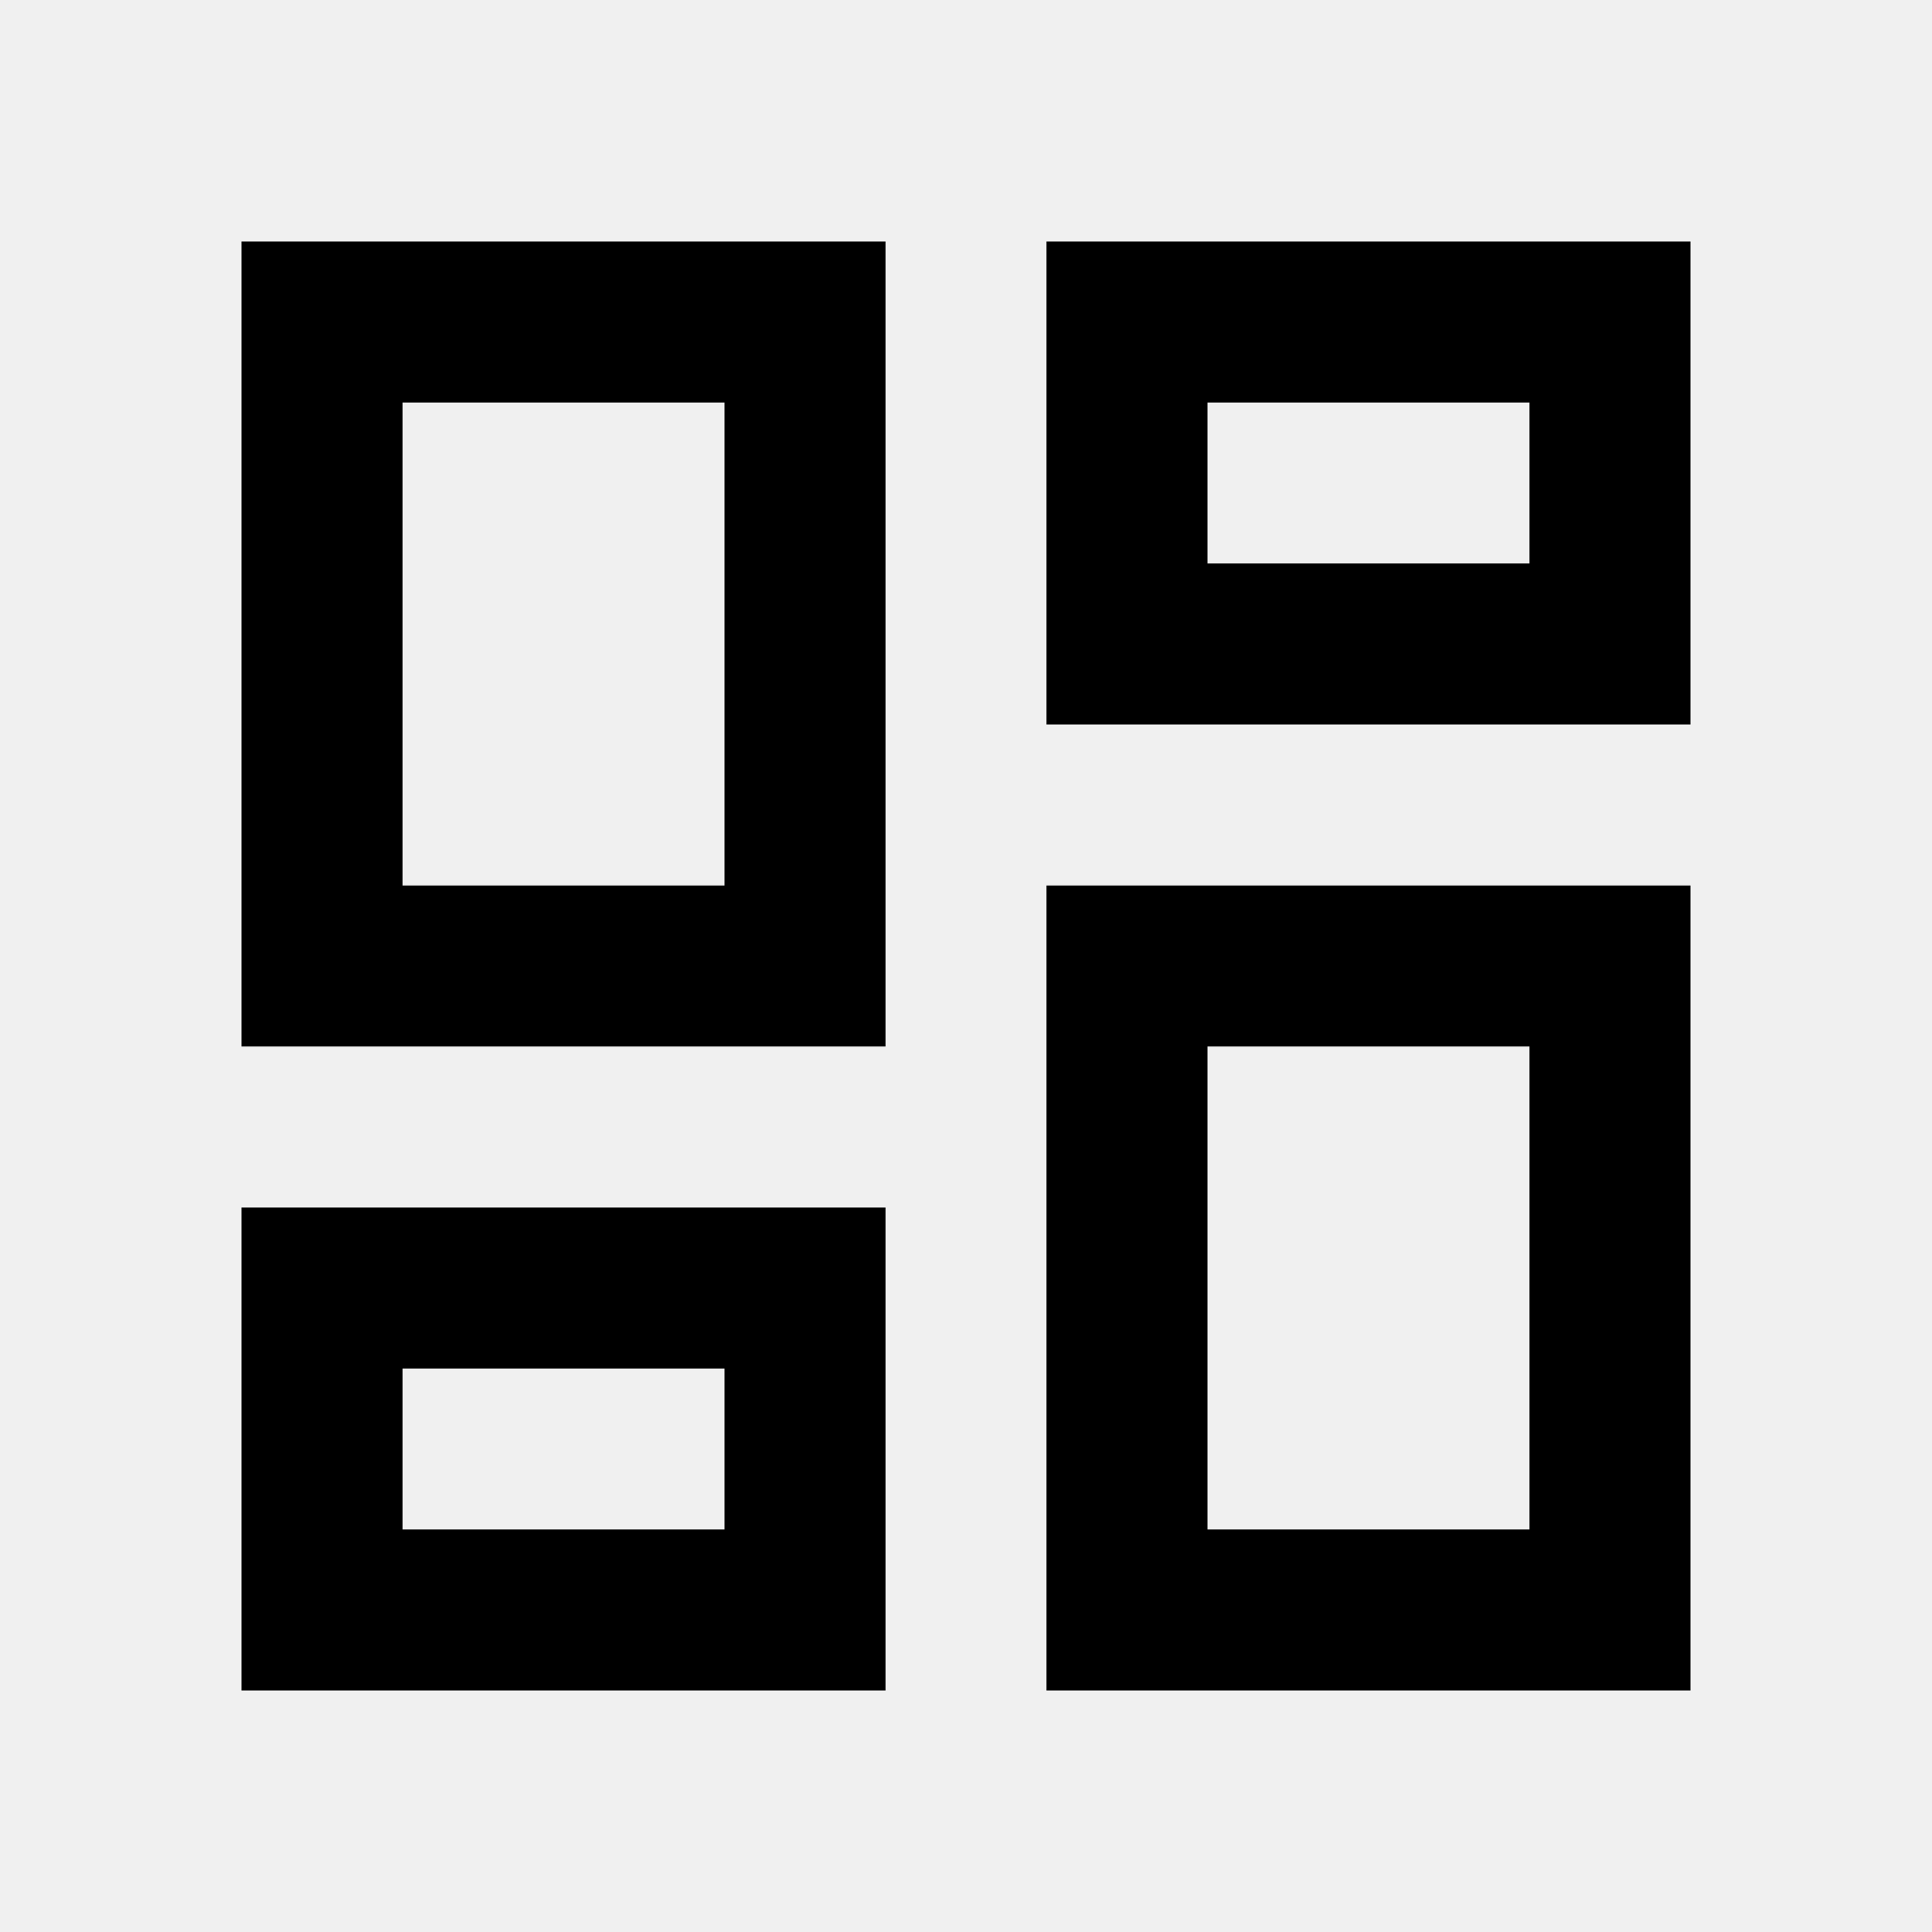
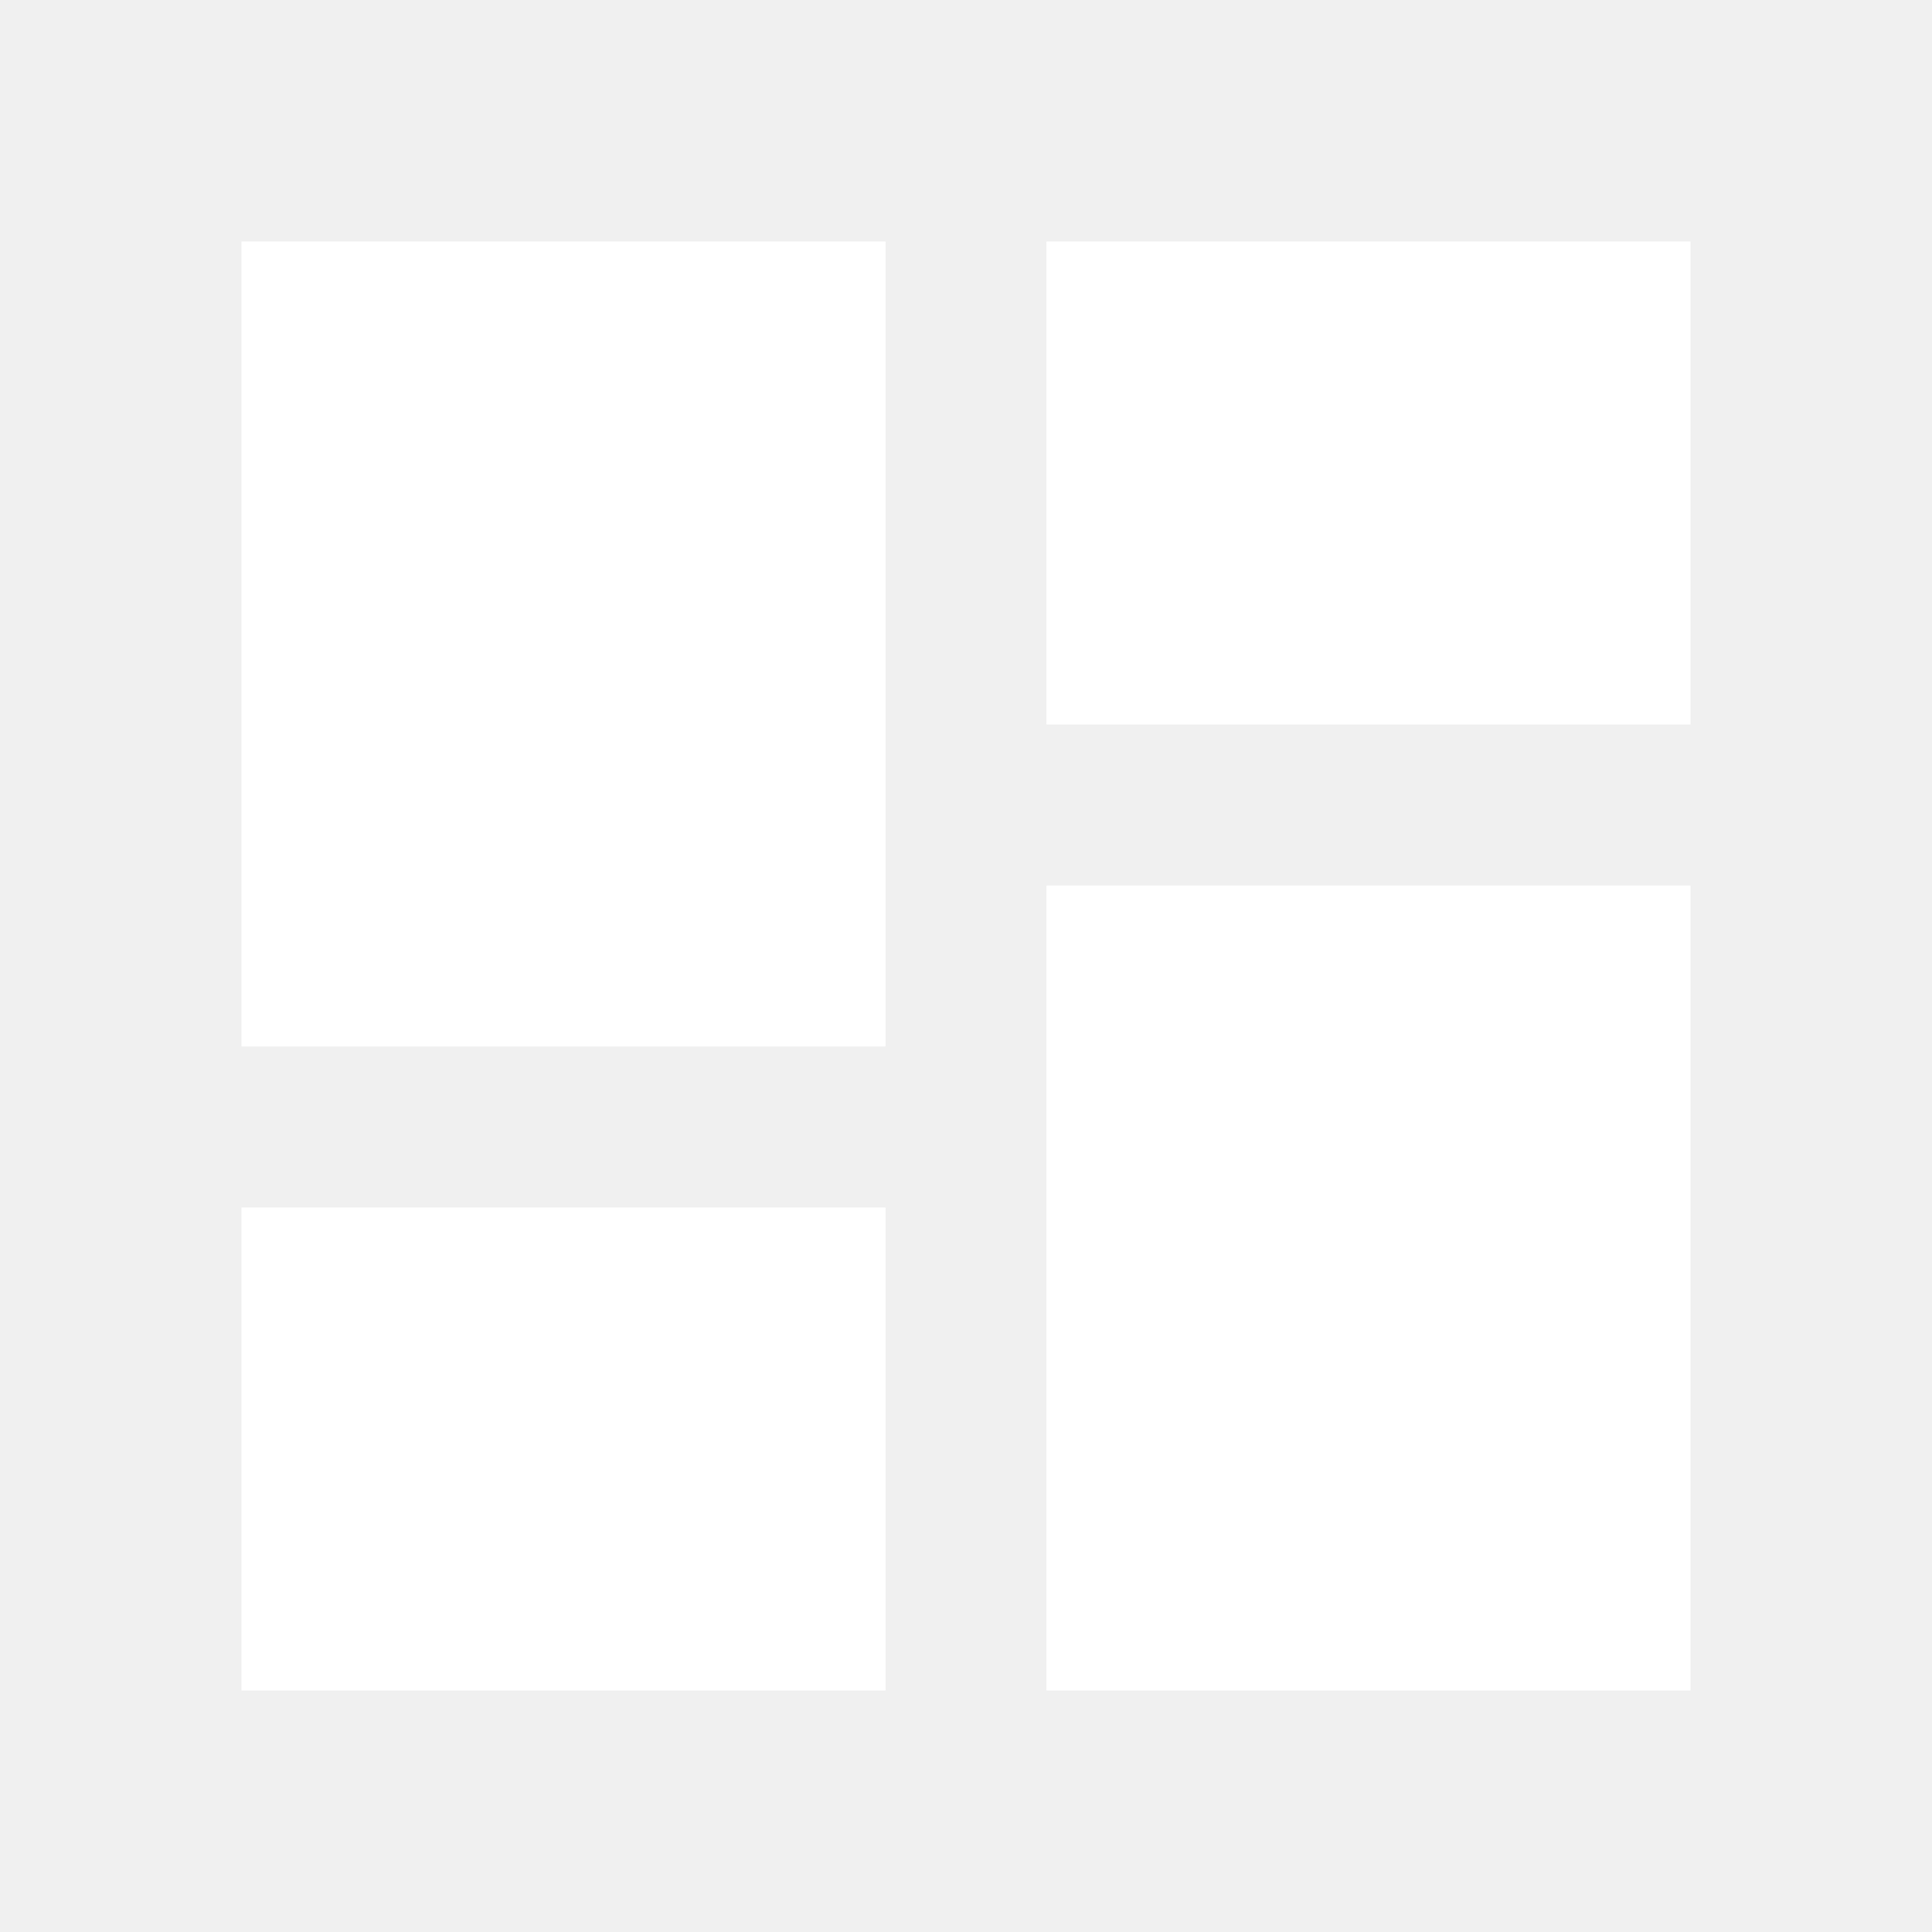
<svg xmlns="http://www.w3.org/2000/svg" viewBox="0 0 24 24">
-   <path d="M19,5V7H15V5H19M9,5V11H5V5H9M19,13V19H15V13H19M9,17V19H5V17H9M21,3H13V9H21V3M11,3H3V13H11V3M21,11H13V21H21V11M11,15H3V21H11V15Z" />
+   <path d="M13,3V9H21V3M13,21H21V11H13M3,21H11V15H3M3,13H11V3H3V13Z" fill="#fff" />
</svg>
